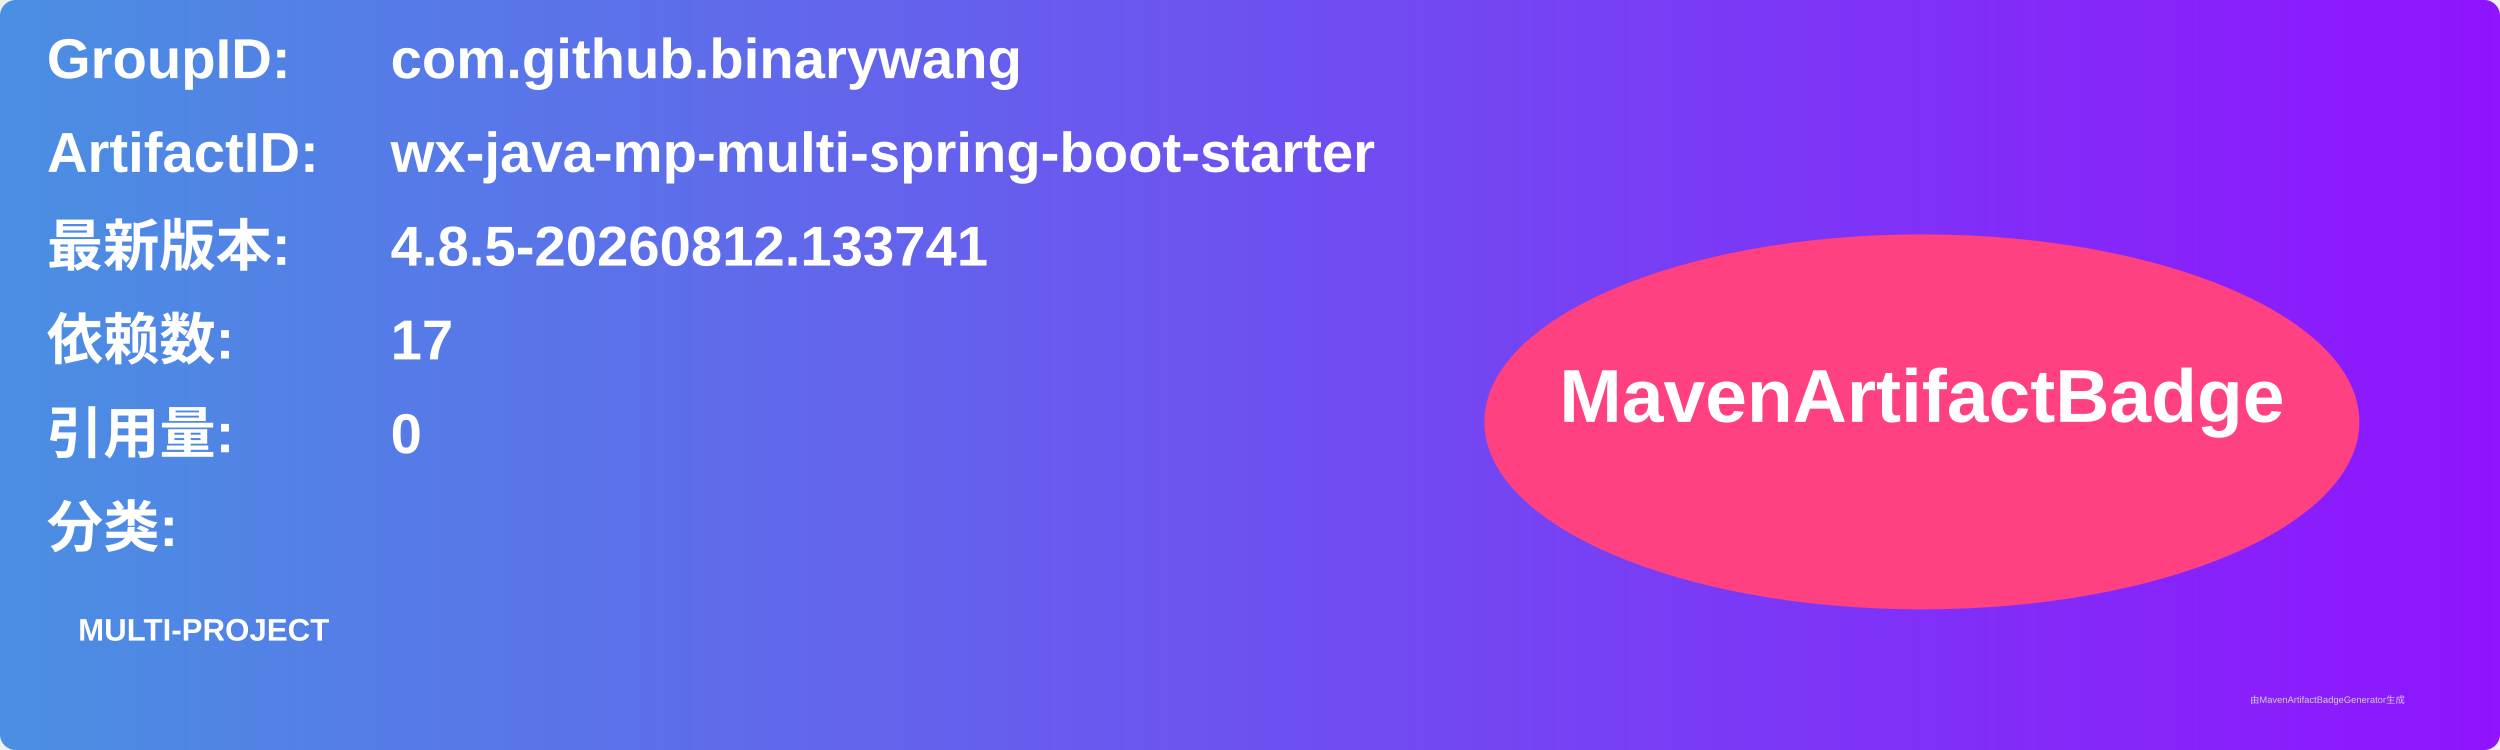
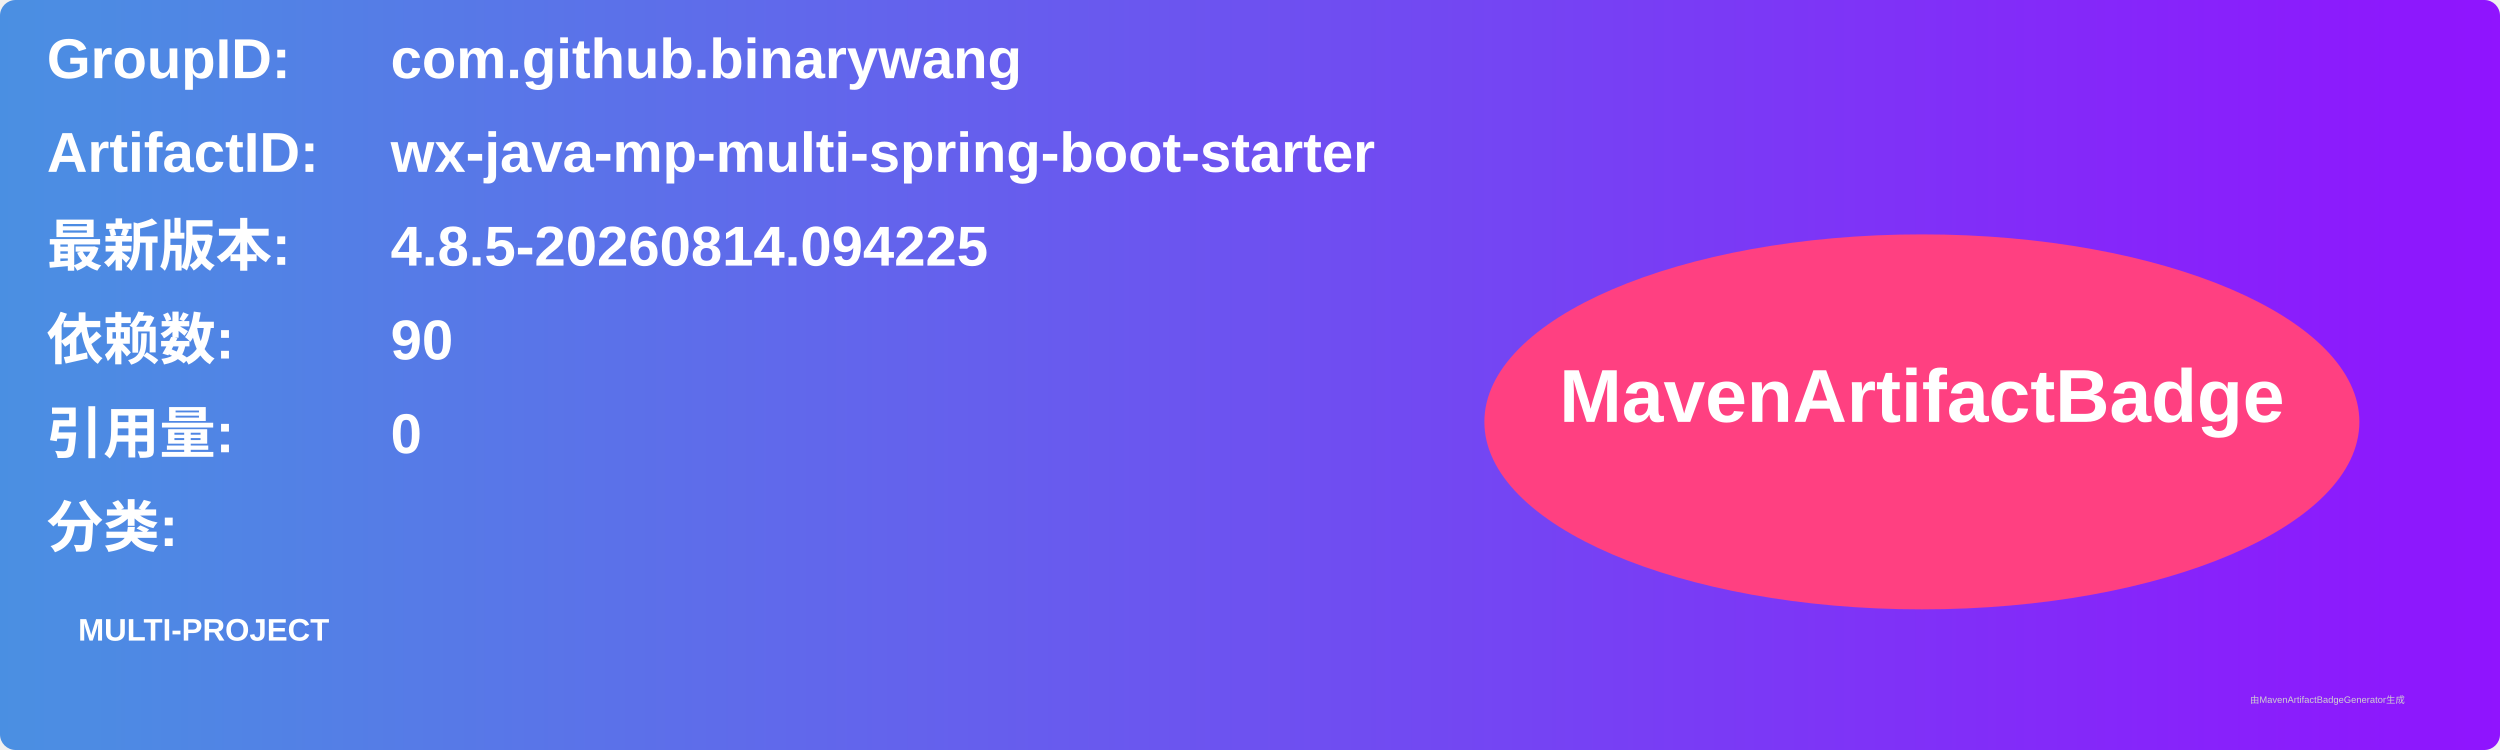
<svg xmlns="http://www.w3.org/2000/svg" width="800" height="240" viewBox="0 0 800 240">
  <linearGradient id="grad" x1="0%" y1="0%" x2="100%" y2="0%">
    <stop offset="0%" stop-color="#4a90e2" />
    <stop offset="100%" stop-color="#9013fe" />
  </linearGradient>
  <rect width="100%" height="100%" rx="5" ry="5" fill="url(#grad)" />
  <g transform="translate(15, 15)">
    <text x="0" y="10" font-family="Arial" font-size="18" fill="white" font-weight="bold" width="260">GroupID:</text>
    <text x="110" y="10" font-family="Arial" font-size="18" fill="white" font-weight="bold" width="460">com.github.binarywang</text>
    <text x="0" y="40" font-family="Arial" font-size="18" fill="white" font-weight="bold" width="260">ArtifactID:</text>
    <text x="110" y="40" font-family="Arial" font-size="18" fill="white" font-weight="bold" width="460">wx-java-mp-multi-spring-boot-starter</text>
    <text x="0" y="70" font-family="Arial" font-size="18" fill="white" font-weight="bold">最新版本:</text>
    <text x="110" y="70" font-family="Arial" font-size="18" fill="white" font-weight="bold">
-       <tspan font-weight="bold">4.8.5-20260812.133741</tspan>
+       <tspan font-weight="bold">4.8.5-20260814.094225</tspan>
    </text>
    <text x="0" y="100" font-family="Arial" font-size="18" fill="white" font-weight="bold">依赖数: </text>
    <text x="110" y="100" font-family="Arial" font-size="18" fill="white">
-       <tspan font-weight="bold">17</tspan>
+       <tspan font-weight="bold">90</tspan>
    </text>
    <text x="0" y="130" font-family="Arial" font-size="18" fill="white" font-weight="bold">引用量: </text>
    <text x="110" y="130" font-family="Arial" font-size="18" fill="white">
      <tspan font-weight="bold">0</tspan>
    </text>
    <text x="0" y="160" font-family="Arial" font-size="18" fill="white" font-weight="bold">分类:</text>
    <text x="10" y="190" font-family="Arial" font-size="10" fill="white">
      <tspan font-weight="bold">MULTI-PROJECT</tspan>
    </text>
    <ellipse cx="600" cy="120" rx="140" ry="60" fill="#ff4081" />
    <text x="600" y="120" text-anchor="middle" font-family="Arial" font-size="24" fill="white" font-weight="bold">MavenArtifactBadge</text>
  </g>
  <text x="720" y="225" font-family="Arial" font-size="3" fill="#d0d0d0">由MavenArtifactBadgeGenerator生成</text>
</svg>
